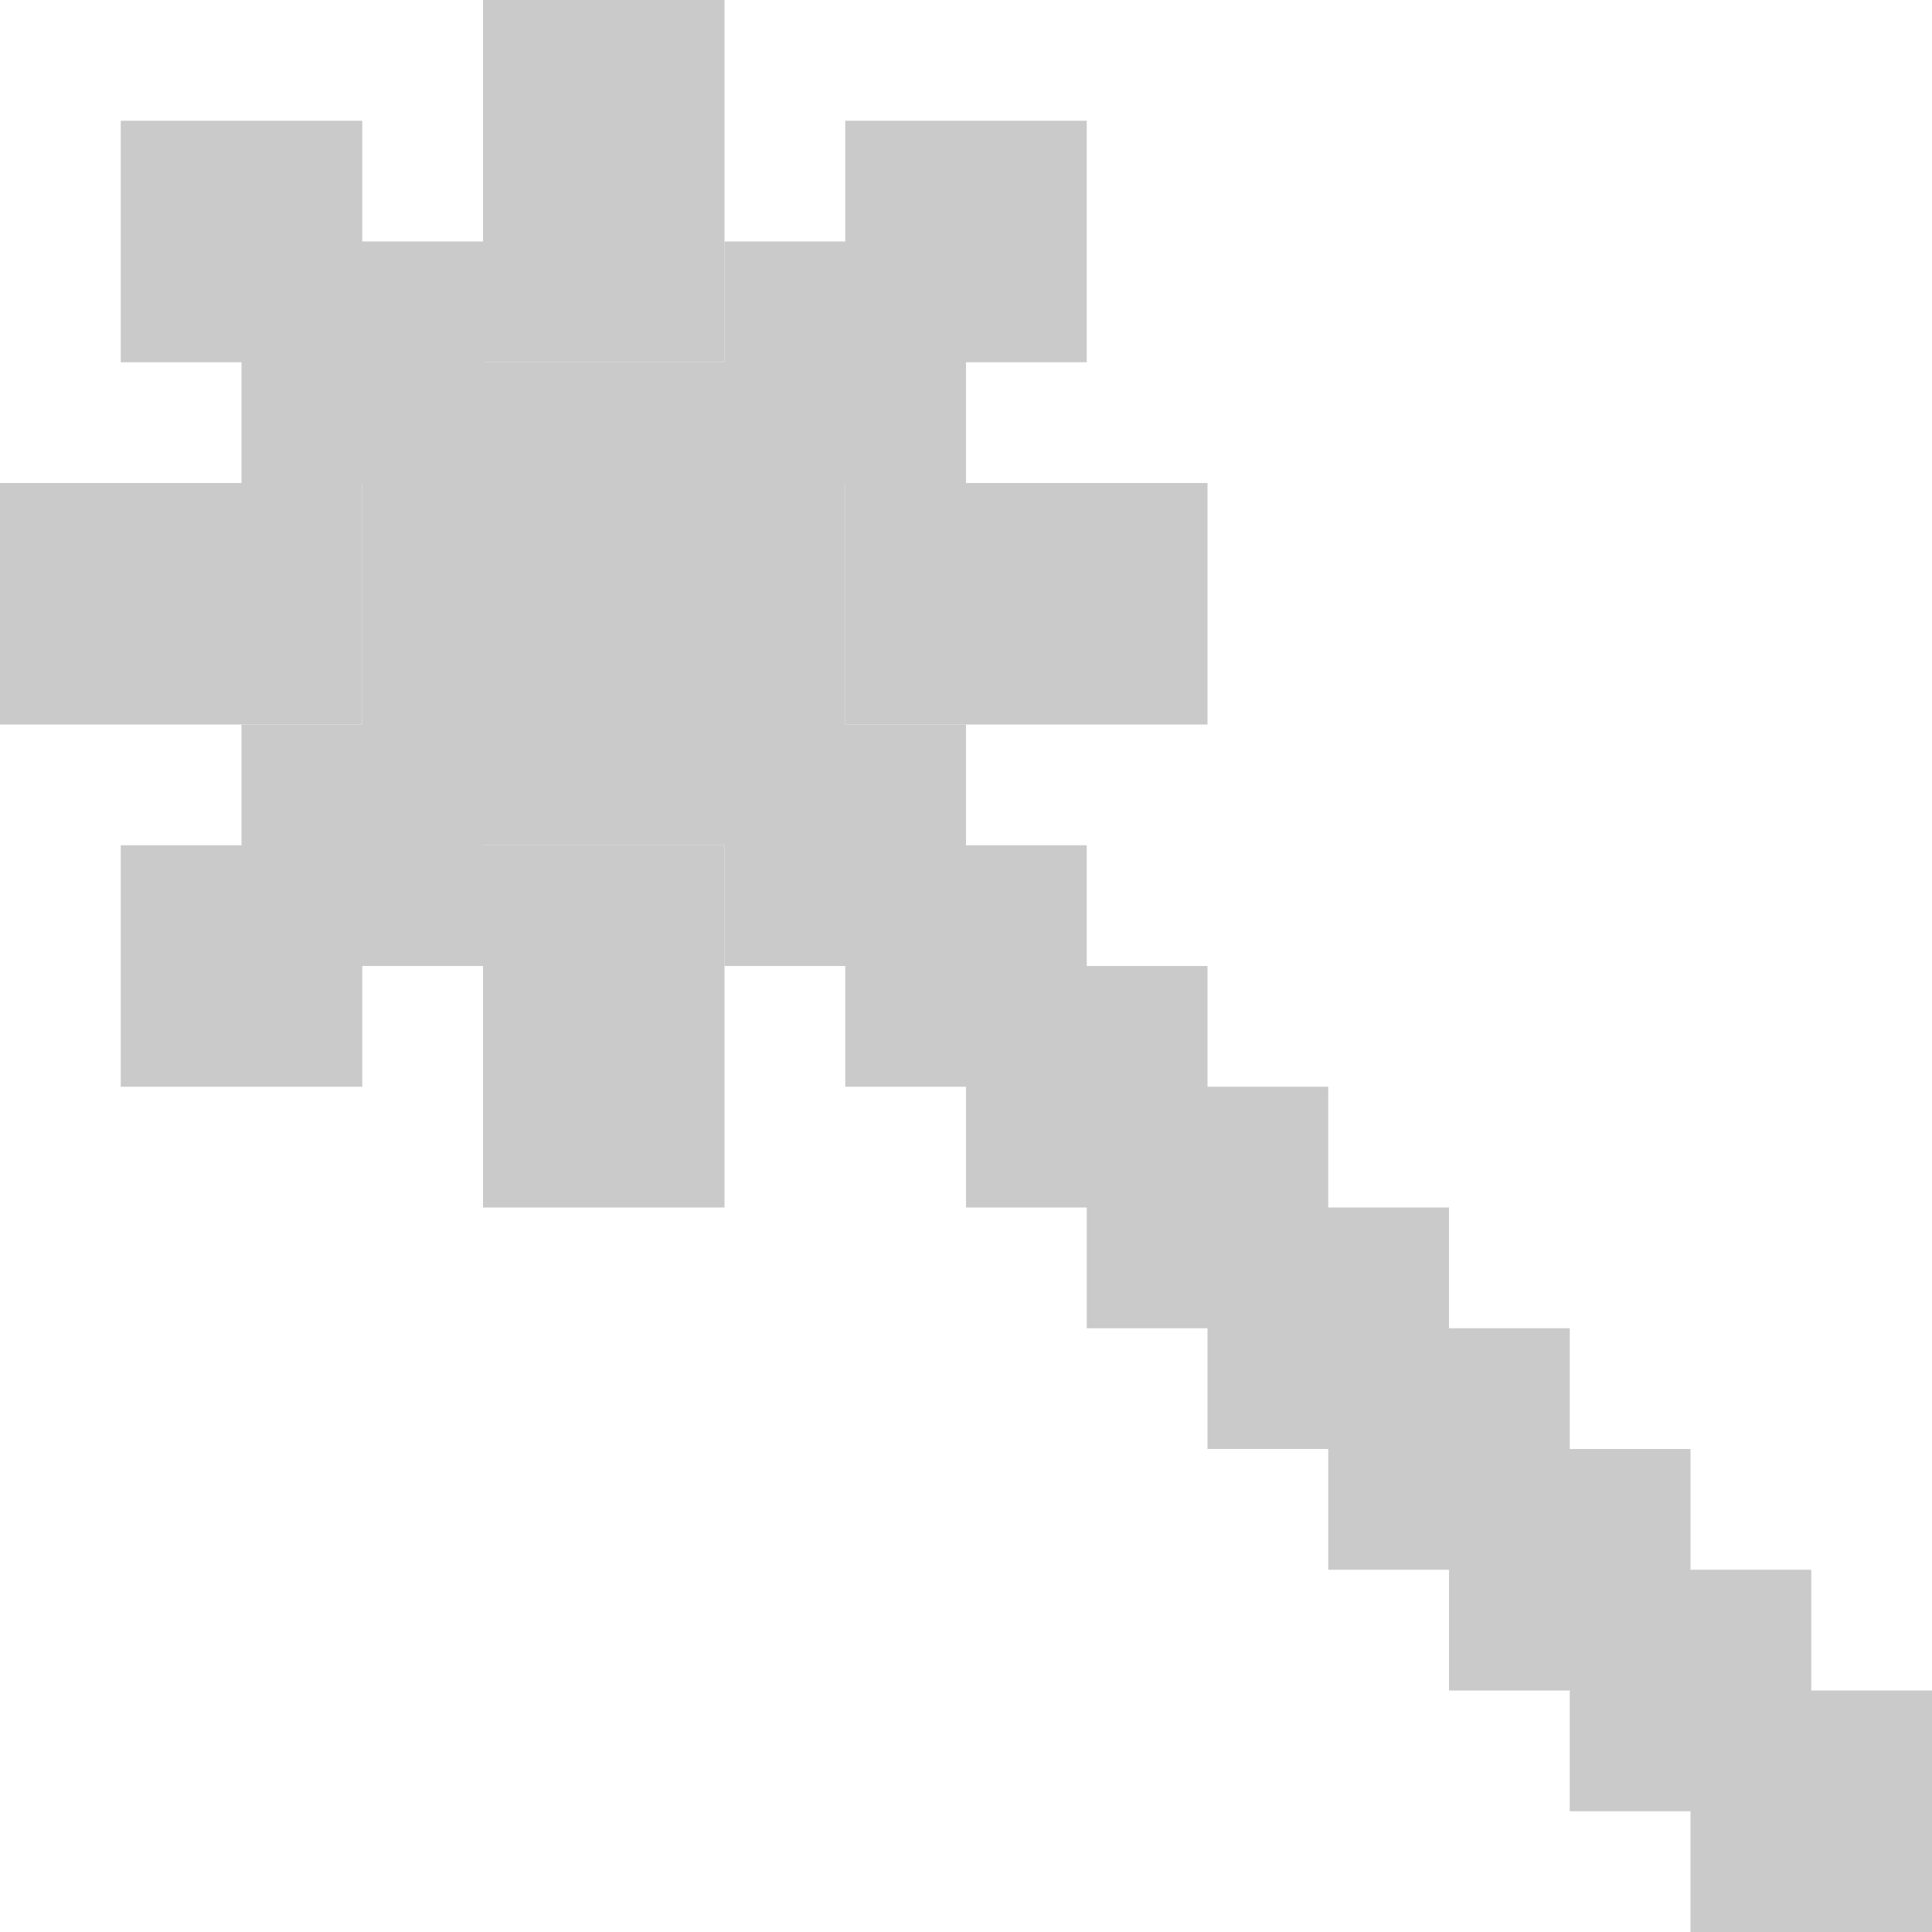
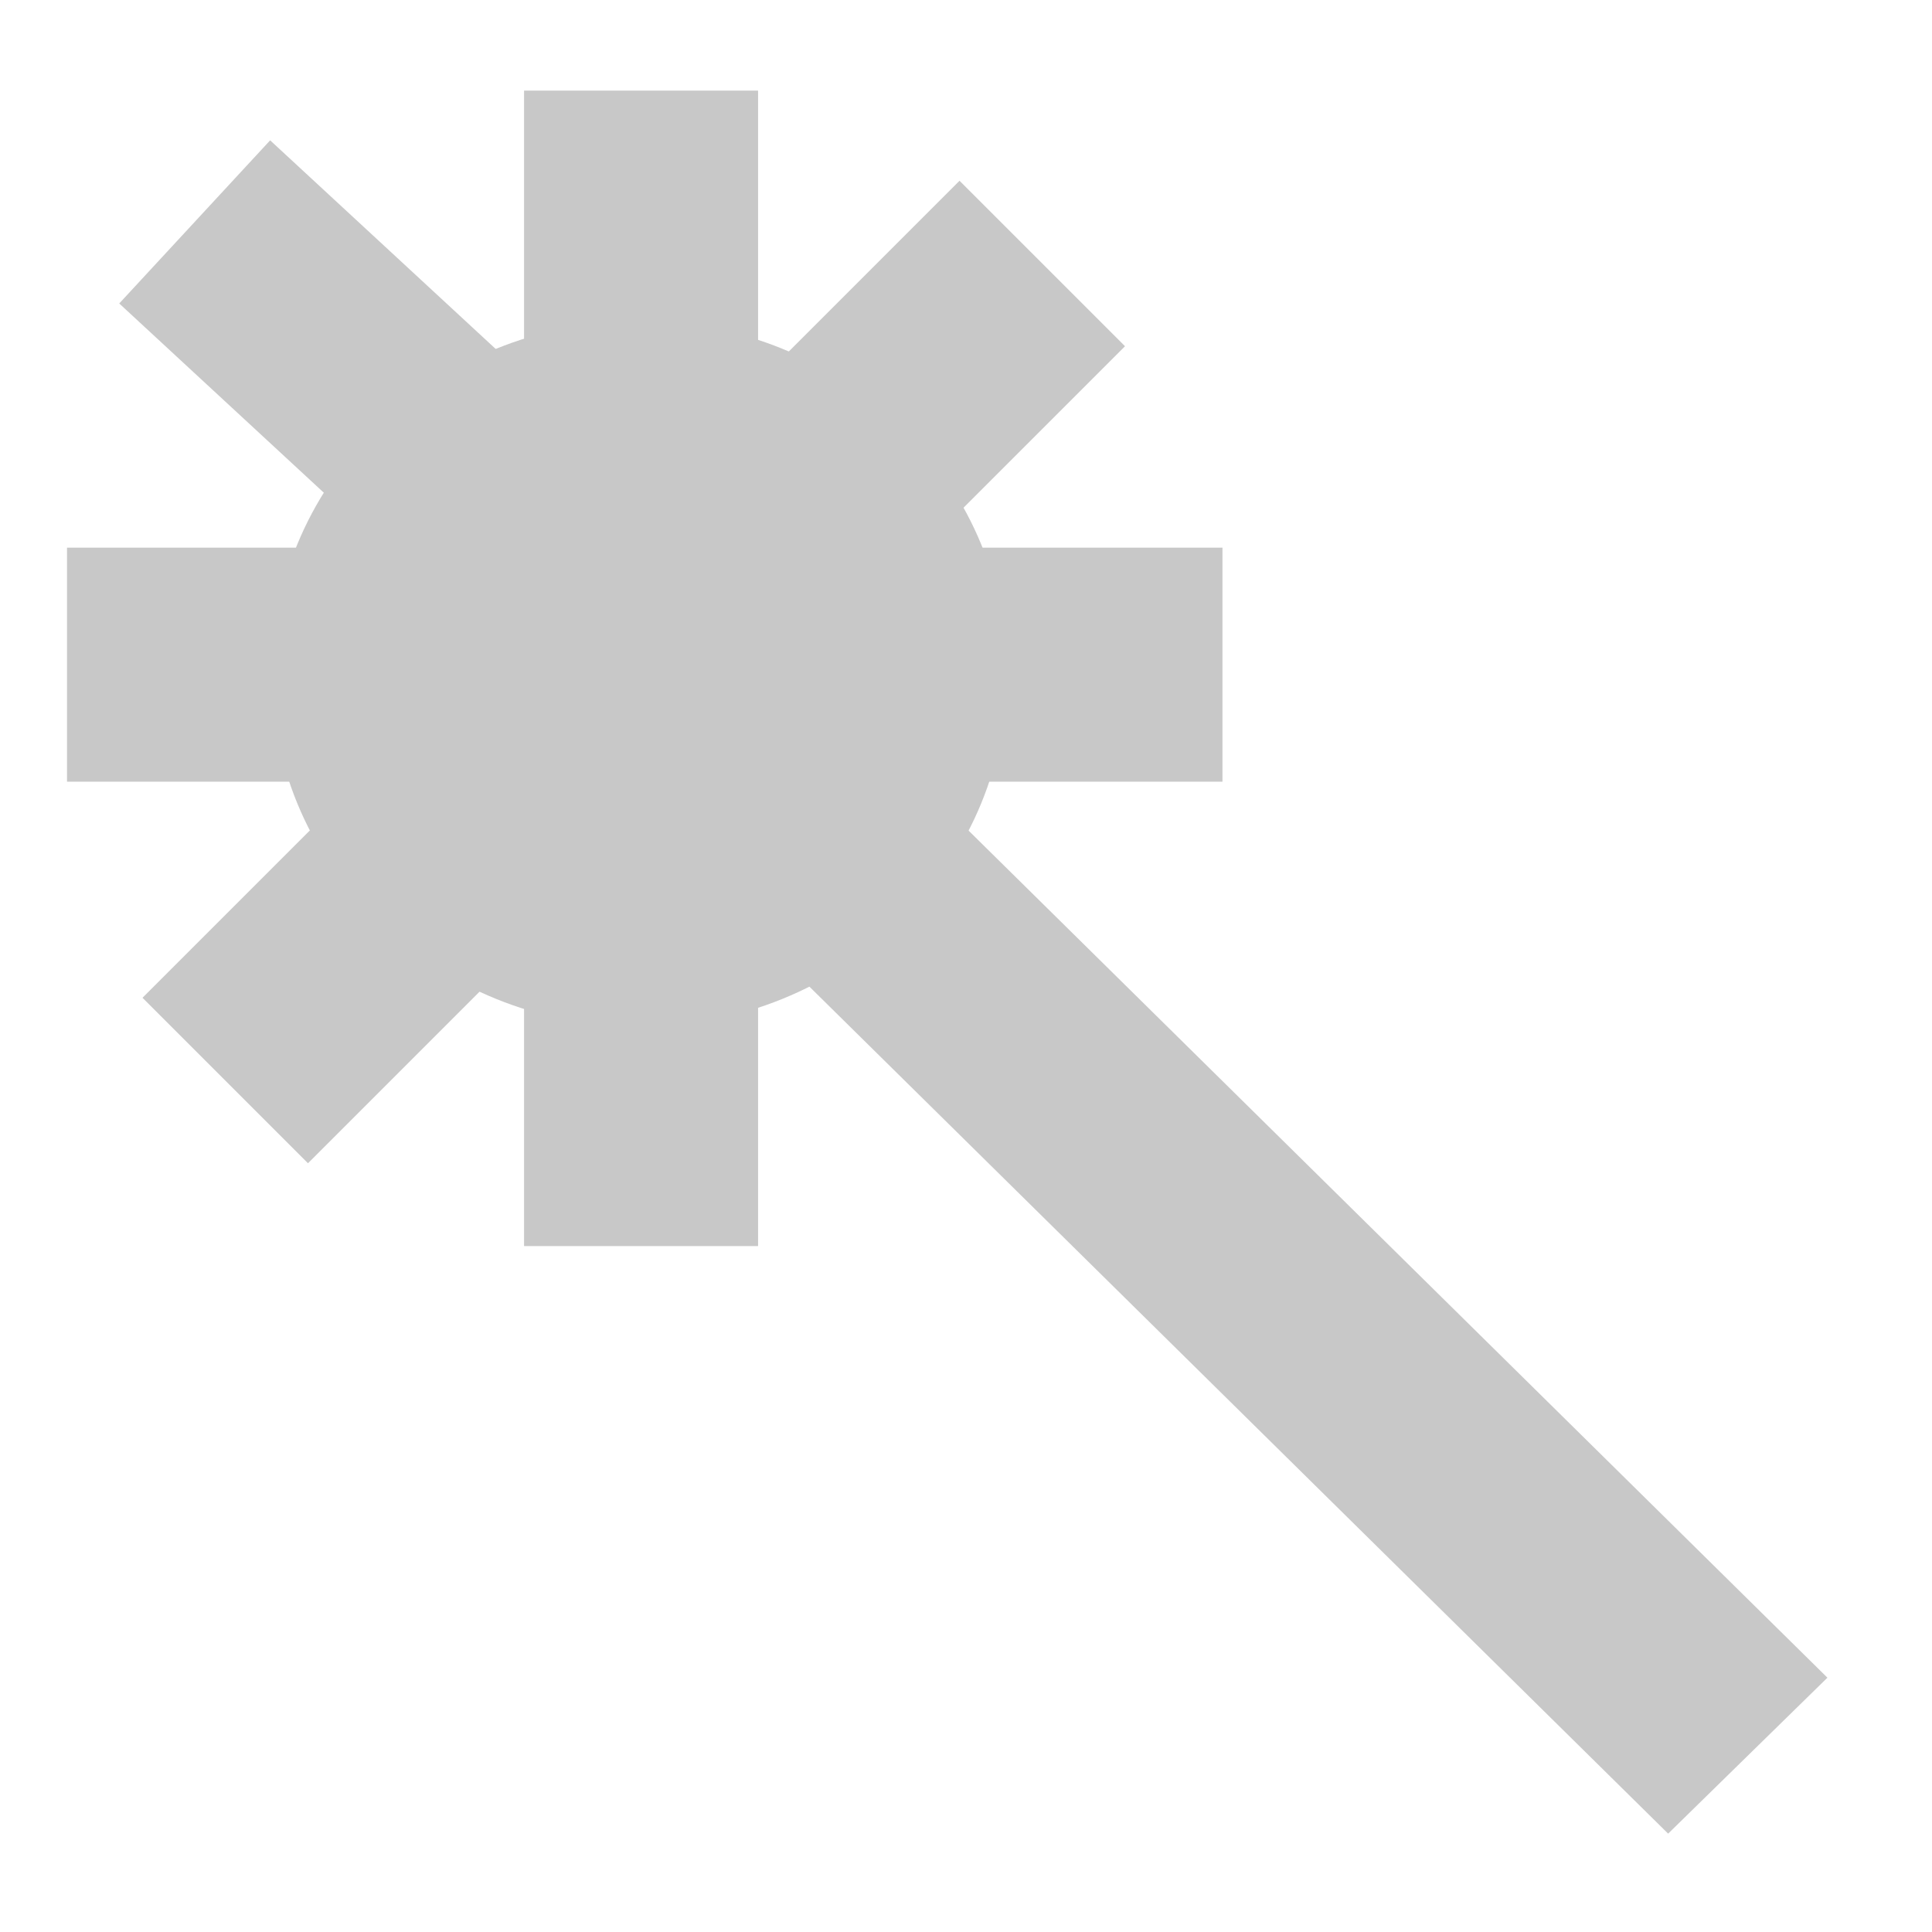
<svg xmlns="http://www.w3.org/2000/svg" width="32" height="32" viewBox="0 0 32 32" id="svg2" version="1.1">
  <defs id="defs4">
    <filter style="color-interpolation-filters:sRGB;" id="filter4429">
      <feFlood flood-opacity="0.502" flood-color="rgb(0,0,0)" result="flood" id="feFlood4431" />
      <feComposite in="flood" in2="SourceGraphic" operator="in" result="composite1" id="feComposite4433" />
      <feGaussianBlur in="composite1" stdDeviation="0" result="blur" id="feGaussianBlur4435" />
      <feOffset dx="0" dy="-2" result="offset" id="feOffset4437" />
      <feComposite in="SourceGraphic" in2="offset" operator="over" result="composite2" id="feComposite4439" />
    </filter>
    <filter style="color-interpolation-filters:sRGB;" id="filter4326">
      <feFlood flood-opacity="0.502" flood-color="rgb(0,0,0)" result="flood" id="feFlood4328" />
      <feComposite in="flood" in2="SourceGraphic" operator="in" result="composite1" id="feComposite4330" />
      <feGaussianBlur in="composite1" stdDeviation="0" result="blur" id="feGaussianBlur4332" />
      <feOffset dx="0" dy="-2" result="offset" id="feOffset4334" />
      <feComposite in="SourceGraphic" in2="offset" operator="over" result="composite2" id="feComposite4336" />
    </filter>
    <filter style="color-interpolation-filters:sRGB;" id="filter5712">
      <feFlood flood-opacity="0.502" flood-color="rgb(0,0,0)" result="flood" id="feFlood5714" />
      <feComposite in="flood" in2="SourceGraphic" operator="in" result="composite1" id="feComposite5716" />
      <feGaussianBlur in="composite1" stdDeviation="0" result="blur" id="feGaussianBlur5718" />
      <feOffset dx="0" dy="-2" result="offset" id="feOffset5720" />
      <feComposite in="SourceGraphic" in2="offset" operator="over" result="composite2" id="feComposite5722" />
    </filter>
    <filter style="color-interpolation-filters:sRGB;" id="filter5812">
      <feFlood flood-opacity="0.502" flood-color="rgb(0,0,0)" result="flood" id="feFlood5814" />
      <feComposite in="flood" in2="SourceGraphic" operator="in" result="composite1" id="feComposite5816" />
      <feGaussianBlur in="composite1" stdDeviation="0" result="blur" id="feGaussianBlur5818" />
      <feOffset dx="0" dy="-2" result="offset" id="feOffset5820" />
      <feComposite in="SourceGraphic" in2="offset" operator="over" result="composite2" id="feComposite5822" />
    </filter>
  </defs>
-   <g id="layer1" style="display:none">
-     <path transform="matrix(0.7071068,0.7071068,-0.7071068,0.7071068,0,0)" style="opacity:0.99;fill:#cacaca;fill-opacity:1;stroke:none;stroke-width:2;stroke-linecap:square;stroke-linejoin:miter;stroke-miterlimit:4;stroke-dasharray:none;stroke-dashoffset:1;stroke-opacity:1" d="m 20.506,-2.121 21.213,0 4e-6,4.243 -21.213,-9e-7 z" id="rect4202" />
-     <path style="display:inline;opacity:0.99;fill:#cacaca;fill-opacity:1;stroke:none;stroke-width:2;stroke-linecap:square;stroke-linejoin:miter;stroke-miterlimit:4;stroke-dasharray:none;stroke-dashoffset:1;stroke-opacity:1" id="path4179-9-8" d="M 18.778,18.778 13.105,16.081 11,22 8.895,16.081 3.222,18.778 5.919,13.105 0,11 5.919,8.895 3.222,3.222 8.895,5.919 11,0 13.105,5.919 18.778,3.222 16.081,8.895 22,11 16.081,13.105 Z" />
-   </g>
-   <g id="layer2" style="display:none">
-     <path style="display:inline;opacity:1;fill:#cacaca;fill-opacity:1;stroke:none;stroke-width:2;stroke-linecap:square;stroke-linejoin:miter;stroke-miterlimit:4;stroke-dasharray:none;stroke-dashoffset:1;stroke-opacity:1" d="m 8,0 0,4 -4,0 0,4 -4,0 0,2 4,0 0,4 4,0 0,4 2,0 0,-4 2,0 0,2 2,0 0,2 2,0 0,2 2,0 0,2 2,0 0,2 2,0 0,2 2,0 0,2 2,0 0,2 2,0 2,0 0,-2 0,-2 -2,0 0,-2 -2,0 0,-2 -2,0 0,-2 -2,0 0,-2 -2,0 0,-2 -2,0 0,-2 -2,0 0,-2 -2,0 0,-2 4,0 0,-2 -4,0 0,-4 -4,0 0,-4 -2,0 z m 6,4 2,0 0,-2 -2,0 0,2 z M 4,14 2,14 2,16 4,16 4,14 Z M 4,4 4,2 2,2 2,4 4,4 Z" id="rect5747-7" />
-   </g>
-   <g id="layer3" style="display:none">
-     <rect style="opacity:1;fill:#cacaca;fill-opacity:1;stroke:none;stroke-width:4;stroke-linecap:butt;stroke-linejoin:miter;stroke-miterlimit:4;stroke-dasharray:none;stroke-dashoffset:1;stroke-opacity:1" id="rect4166" width="4" height="4" x="8" y="-4.7683716e-007" rx="3.3546499e-008" ry="3.3546499e-008" />
-     <rect style="opacity:1;fill:#cacaca;fill-opacity:1;stroke:none;stroke-width:4;stroke-linecap:butt;stroke-linejoin:miter;stroke-miterlimit:4;stroke-dasharray:none;stroke-dashoffset:1;stroke-opacity:1" id="rect4168" width="4" height="4" x="16" y="8" rx="3.3546499e-008" ry="3.3546499e-008" />
-     <rect style="opacity:1;fill:#cacaca;fill-opacity:1;stroke:none;stroke-width:4;stroke-linecap:butt;stroke-linejoin:miter;stroke-miterlimit:4;stroke-dasharray:none;stroke-dashoffset:1;stroke-opacity:1" id="rect4170" width="4" height="4" x="8" y="16" rx="3.3546499e-008" ry="3.3546499e-008" />
-     <rect style="opacity:1;fill:#cacaca;fill-opacity:1;stroke:none;stroke-width:4;stroke-linecap:butt;stroke-linejoin:miter;stroke-miterlimit:4;stroke-dasharray:none;stroke-dashoffset:1;stroke-opacity:1" id="rect4168-6" width="8" height="8" x="6" y="6" rx="3.3546499e-008" ry="3.3546499e-008" />
-     <rect style="opacity:1;fill:#cacaca;fill-opacity:1;stroke:none;stroke-width:4;stroke-linecap:butt;stroke-linejoin:miter;stroke-miterlimit:4;stroke-dasharray:none;stroke-dashoffset:1;stroke-opacity:1" id="rect4168-5" width="4" height="4" x="0" y="8" rx="3.3546499e-008" ry="3.3546499e-008" />
-     <rect style="opacity:1;fill:#cacaca;fill-opacity:1;stroke:none;stroke-width:4;stroke-linecap:butt;stroke-linejoin:miter;stroke-miterlimit:4;stroke-dasharray:none;stroke-dashoffset:1;stroke-opacity:1" id="rect4168-6-0" width="4" height="4" x="14" y="2" rx="3.3546499e-008" ry="3.3546499e-008" />
-     <rect style="opacity:1;fill:#cacaca;fill-opacity:1;stroke:none;stroke-width:4;stroke-linecap:butt;stroke-linejoin:miter;stroke-miterlimit:4;stroke-dasharray:none;stroke-dashoffset:1;stroke-opacity:1" id="rect4168-6-6" width="4" height="4" x="2" y="2" rx="3.3546499e-008" ry="3.3546499e-008" />
-     <rect style="opacity:1;fill:#cacaca;fill-opacity:1;stroke:none;stroke-width:4;stroke-linecap:butt;stroke-linejoin:miter;stroke-miterlimit:4;stroke-dasharray:none;stroke-dashoffset:1;stroke-opacity:1" id="rect4168-6-2" width="4" height="4" x="2" y="14" rx="3.3546499e-008" ry="3.3546499e-008" />
-     <rect style="opacity:1;fill:#cacaca;fill-opacity:1;stroke:none;stroke-width:4;stroke-linecap:butt;stroke-linejoin:miter;stroke-miterlimit:4;stroke-dasharray:none;stroke-dashoffset:1;stroke-opacity:1" id="rect4168-6-8" width="4" height="4" x="14" y="14" rx="3.3546499e-008" ry="3.3546499e-008" />
-     <rect style="opacity:1;fill:#cacaca;fill-opacity:1;stroke:none;stroke-width:4;stroke-linecap:butt;stroke-linejoin:miter;stroke-miterlimit:4;stroke-dasharray:none;stroke-dashoffset:1;stroke-opacity:1" id="rect4168-6-8-3" width="4" height="4" x="18" y="18" rx="3.3546499e-008" ry="3.3546499e-008" />
-     <rect style="opacity:1;fill:#cacaca;fill-opacity:1;stroke:none;stroke-width:4;stroke-linecap:butt;stroke-linejoin:miter;stroke-miterlimit:4;stroke-dasharray:none;stroke-dashoffset:1;stroke-opacity:1" id="rect4168-6-8-0" width="4" height="4" x="20" y="20" rx="3.3546499e-008" ry="3.3546499e-008" />
-     <rect style="opacity:1;fill:#cacaca;fill-opacity:1;stroke:none;stroke-width:4;stroke-linecap:butt;stroke-linejoin:miter;stroke-miterlimit:4;stroke-dasharray:none;stroke-dashoffset:1;stroke-opacity:1" id="rect4168-6-8-9" width="4" height="4" x="22" y="22" rx="3.3546499e-008" ry="3.3546499e-008" />
-     <rect style="opacity:1;fill:#cacaca;fill-opacity:1;stroke:none;stroke-width:4;stroke-linecap:butt;stroke-linejoin:miter;stroke-miterlimit:4;stroke-dasharray:none;stroke-dashoffset:1;stroke-opacity:1" id="rect4168-6-8-7" width="4" height="4" x="24" y="24" rx="3.3546499e-008" ry="3.3546499e-008" />
-     <rect style="opacity:1;fill:#cacaca;fill-opacity:1;stroke:none;stroke-width:4;stroke-linecap:butt;stroke-linejoin:miter;stroke-miterlimit:4;stroke-dasharray:none;stroke-dashoffset:1;stroke-opacity:1" id="rect4168-6-8-5" width="4" height="4" x="26" y="26" rx="3.3546499e-008" ry="3.3546499e-008" />
-     <rect style="opacity:1;fill:#cacaca;fill-opacity:1;stroke:none;stroke-width:4;stroke-linecap:butt;stroke-linejoin:miter;stroke-miterlimit:4;stroke-dasharray:none;stroke-dashoffset:1;stroke-opacity:1" id="rect4168-6-8-57" width="4" height="4" x="28" y="28" rx="3.3546499e-008" ry="3.3546499e-008" />
-     <rect style="opacity:1;fill:#cacaca;fill-opacity:1;stroke:none;stroke-width:4;stroke-linecap:butt;stroke-linejoin:miter;stroke-miterlimit:4;stroke-dasharray:none;stroke-dashoffset:1;stroke-opacity:1" id="rect4168-6-8-1" width="4" height="4" x="16" y="16" rx="3.3546499e-008" ry="3.3546499e-008" />
-   </g>
-   <g id="g4179" style="display:inline">
-     <path style="opacity:1;fill:#cacaca;fill-opacity:1;stroke:none;stroke-width:4;stroke-linecap:butt;stroke-linejoin:miter;stroke-miterlimit:4;stroke-dasharray:none;stroke-dashoffset:1;stroke-opacity:1" d="m 8,-5e-7 4,0 0,1e-7 0,6 0,0 -4,0 0,0 L 8,-4e-7 Z" id="rect4181" />
-     <path style="opacity:1;fill:#cacaca;fill-opacity:1;stroke:none;stroke-width:4;stroke-linecap:butt;stroke-linejoin:miter;stroke-miterlimit:4;stroke-dasharray:none;stroke-dashoffset:1;stroke-opacity:1" d="m 14,8 6,0 0,0 0,4 0,0 -6,0 0,0 0,-4 z" id="rect4183" />
-     <path style="opacity:1;fill:#cacaca;fill-opacity:1;stroke:none;stroke-width:4;stroke-linecap:butt;stroke-linejoin:miter;stroke-miterlimit:4;stroke-dasharray:none;stroke-dashoffset:1;stroke-opacity:1" d="m 8,14 4,0 0,0 0,6 0,0 -4,0 0,0 0,-6 z" id="rect4185" />
-     <path style="opacity:1;fill:#cacaca;fill-opacity:1;stroke:none;stroke-width:4;stroke-linecap:butt;stroke-linejoin:miter;stroke-miterlimit:4;stroke-dasharray:none;stroke-dashoffset:1;stroke-opacity:1" d="m 6,6 8,0 c 0,0 0,0 0,0 l 0,8 c 0,0 0,0 0,0 l -8,0 c 0,0 0,0 0,0 L 6,6 c 0,0 0,0 0,0 z" id="rect4187" />
-     <path style="opacity:1;fill:#cacaca;fill-opacity:1;stroke:none;stroke-width:4;stroke-linecap:butt;stroke-linejoin:miter;stroke-miterlimit:4;stroke-dasharray:none;stroke-dashoffset:1;stroke-opacity:1" d="m 0,8 6,0 0,0 0,4 0,0 -6,0 0,0 0,-4 z" id="rect4189" />
-     <path style="opacity:1;fill:#cacaca;fill-opacity:1;stroke:none;stroke-width:4;stroke-linecap:butt;stroke-linejoin:miter;stroke-miterlimit:4;stroke-dasharray:none;stroke-dashoffset:1;stroke-opacity:1" d="m 14,2 4,0 c 0,0 0,0 0,0 l 0,4 c 0,0 0,0 0,0 l -4,0 c 0,0 0,0 0,0 l 0,-4 c 0,0 0,0 0,0 z" id="rect4191" />
-     <path style="opacity:1;fill:#cacaca;fill-opacity:1;stroke:none;stroke-width:4;stroke-linecap:butt;stroke-linejoin:miter;stroke-miterlimit:4;stroke-dasharray:none;stroke-dashoffset:1;stroke-opacity:1" d="M 2,2 6,2 C 6,2 6,2 6,2 L 6,6 C 6,6 6,6 6,6 L 2,6 C 2,6 2,6 2,6 L 2,2 c 0,0 0,0 0,0 z" id="rect4193" />
-     <path style="opacity:1;fill:#cacaca;fill-opacity:1;stroke:none;stroke-width:4;stroke-linecap:butt;stroke-linejoin:miter;stroke-miterlimit:4;stroke-dasharray:none;stroke-dashoffset:1;stroke-opacity:1" d="m 2,14 4,0 c 0,0 0,0 0,0 l 0,4 c 0,0 0,0 0,0 l -4,0 c 0,0 0,0 0,0 l 0,-4 c 0,0 0,0 0,0 z" id="rect4195" />
-     <path style="opacity:1;fill:#cacaca;fill-opacity:1;stroke:none;stroke-width:4;stroke-linecap:butt;stroke-linejoin:miter;stroke-miterlimit:4;stroke-dasharray:none;stroke-dashoffset:1;stroke-opacity:1" d="m 14,14 4,0 c 0,0 0,0 0,0 l 0,4 c 0,0 0,0 0,0 l -4,0 c 0,0 0,0 0,0 l 0,-4 c 0,0 0,0 0,0 z" id="rect4197" />
-     <rect ry="3.3546499e-008" rx="3.3546499e-008" y="18" x="18" height="4" width="4" id="rect4199" style="opacity:1;fill:#cacaca;fill-opacity:1;stroke:none;stroke-width:4;stroke-linecap:butt;stroke-linejoin:miter;stroke-miterlimit:4;stroke-dasharray:none;stroke-dashoffset:1;stroke-opacity:1" />
-     <rect ry="3.3546499e-008" rx="3.3546499e-008" y="20" x="20" height="4" width="4" id="rect4201" style="opacity:1;fill:#cacaca;fill-opacity:1;stroke:none;stroke-width:4;stroke-linecap:butt;stroke-linejoin:miter;stroke-miterlimit:4;stroke-dasharray:none;stroke-dashoffset:1;stroke-opacity:1" />
-     <rect ry="3.3546499e-008" rx="3.3546499e-008" y="22" x="22" height="4" width="4" id="rect4203" style="opacity:1;fill:#cacaca;fill-opacity:1;stroke:none;stroke-width:4;stroke-linecap:butt;stroke-linejoin:miter;stroke-miterlimit:4;stroke-dasharray:none;stroke-dashoffset:1;stroke-opacity:1" />
-     <rect ry="3.3546499e-008" rx="3.3546499e-008" y="24" x="24" height="4" width="4" id="rect4205" style="opacity:1;fill:#cacaca;fill-opacity:1;stroke:none;stroke-width:4;stroke-linecap:butt;stroke-linejoin:miter;stroke-miterlimit:4;stroke-dasharray:none;stroke-dashoffset:1;stroke-opacity:1" />
-     <rect ry="3.3546499e-008" rx="3.3546499e-008" y="26" x="26" height="4" width="4" id="rect4207" style="opacity:1;fill:#cacaca;fill-opacity:1;stroke:none;stroke-width:4;stroke-linecap:butt;stroke-linejoin:miter;stroke-miterlimit:4;stroke-dasharray:none;stroke-dashoffset:1;stroke-opacity:1" />
-     <rect ry="3.3546499e-008" rx="3.3546499e-008" y="28" x="28" height="4" width="4" id="rect4209" style="opacity:1;fill:#cacaca;fill-opacity:1;stroke:none;stroke-width:4;stroke-linecap:butt;stroke-linejoin:miter;stroke-miterlimit:4;stroke-dasharray:none;stroke-dashoffset:1;stroke-opacity:1" />
-     <rect ry="3.3546499e-008" rx="3.3546499e-008" y="16" x="16" height="4" width="4" id="rect4211" style="opacity:1;fill:#cacaca;fill-opacity:1;stroke:none;stroke-width:4;stroke-linecap:butt;stroke-linejoin:miter;stroke-miterlimit:4;stroke-dasharray:none;stroke-dashoffset:1;stroke-opacity:1" />
-     <path style="opacity:1;fill:#cacaca;fill-opacity:1;stroke:none;stroke-width:4;stroke-linecap:butt;stroke-linejoin:miter;stroke-miterlimit:4;stroke-dasharray:none;stroke-dashoffset:1;stroke-opacity:1" d="m 12,4 4,0 c 0,0 0,0 0,0 l 0,4 c 0,0 0,0 0,0 l -4,0 c 0,0 0,0 0,0 l 0,-4 c 0,0 0,0 0,0 z" id="rect4191-4" />
-     <path style="opacity:1;fill:#cacaca;fill-opacity:1;stroke:none;stroke-width:4;stroke-linecap:butt;stroke-linejoin:miter;stroke-miterlimit:4;stroke-dasharray:none;stroke-dashoffset:1;stroke-opacity:1" d="M 4,4 8,4 C 8,4 8,4 8,4 L 8,8 C 8,8 8,8 8,8 L 4,8 C 4,8 4,8 4,8 L 4,4 c 0,0 0,0 0,0 z" id="rect4191-9" />
-     <path style="opacity:1;fill:#cacaca;fill-opacity:1;stroke:none;stroke-width:4;stroke-linecap:butt;stroke-linejoin:miter;stroke-miterlimit:4;stroke-dasharray:none;stroke-dashoffset:1;stroke-opacity:1" d="m 4,12 4,0 c 0,0 0,0 0,0 l 0,4 c 0,0 0,0 0,0 l -4,0 c 0,0 0,0 0,0 l 0,-4 c 0,0 0,0 0,0 z" id="rect4191-45" />
-     <path style="opacity:1;fill:#cacaca;fill-opacity:1;stroke:none;stroke-width:4;stroke-linecap:butt;stroke-linejoin:miter;stroke-miterlimit:4;stroke-dasharray:none;stroke-dashoffset:1;stroke-opacity:1" d="m 12,12 4,0 c 0,0 0,0 0,0 l 0,4 c 0,0 0,0 0,0 l -4,0 c 0,0 0,0 0,0 l 0,-4 c 0,0 0,0 0,0 z" id="rect4191-2" />
-   </g>
-   <g style="display:none" id="g4200">
-     <path id="path4202" d="m 8,-5e-7 4,0 0,1e-7 0,6 0,0 -4,0 0,0 L 8,-4e-7 Z" style="opacity:1;fill:#cacaca;fill-opacity:1;stroke:none;stroke-width:4;stroke-linecap:butt;stroke-linejoin:miter;stroke-miterlimit:4;stroke-dasharray:none;stroke-dashoffset:1;stroke-opacity:1" />
-     <path id="path4204" d="m 14,8 6,0 0,0 0,4 0,0 -6,0 0,0 0,-4 z" style="opacity:1;fill:#cacaca;fill-opacity:1;stroke:none;stroke-width:4;stroke-linecap:butt;stroke-linejoin:miter;stroke-miterlimit:4;stroke-dasharray:none;stroke-dashoffset:1;stroke-opacity:1" />
-     <path id="path4206" d="m 8,14 4,0 0,0 0,6 0,0 -4,0 0,0 0,-6 z" style="opacity:1;fill:#cacaca;fill-opacity:1;stroke:none;stroke-width:4;stroke-linecap:butt;stroke-linejoin:miter;stroke-miterlimit:4;stroke-dasharray:none;stroke-dashoffset:1;stroke-opacity:1" />
-     <path id="path4208" d="m 6,6 8,0 c 0,0 0,0 0,0 l 0,8 c 0,0 0,0 0,0 l -8,0 c 0,0 0,0 0,0 L 6,6 c 0,0 0,0 0,0 z" style="opacity:1;fill:#cacaca;fill-opacity:1;stroke:none;stroke-width:4;stroke-linecap:butt;stroke-linejoin:miter;stroke-miterlimit:4;stroke-dasharray:none;stroke-dashoffset:1;stroke-opacity:1" />
-     <path id="path4210" d="m 0,8 6,0 0,0 0,4 0,0 -6,0 0,0 0,-4 z" style="opacity:1;fill:#cacaca;fill-opacity:1;stroke:none;stroke-width:4;stroke-linecap:butt;stroke-linejoin:miter;stroke-miterlimit:4;stroke-dasharray:none;stroke-dashoffset:1;stroke-opacity:1" />
-     <path id="path4218" d="m 14,14 4,0 c 0,0 0,0 0,0 l 0,4 c 0,0 0,0 0,0 l -4,0 c 0,0 0,0 0,0 l 0,-4 c 0,0 0,0 0,0 z" style="opacity:1;fill:#cacaca;fill-opacity:1;stroke:none;stroke-width:4;stroke-linecap:butt;stroke-linejoin:miter;stroke-miterlimit:4;stroke-dasharray:none;stroke-dashoffset:1;stroke-opacity:1" />
-     <rect style="opacity:1;fill:#cacaca;fill-opacity:1;stroke:none;stroke-width:4;stroke-linecap:butt;stroke-linejoin:miter;stroke-miterlimit:4;stroke-dasharray:none;stroke-dashoffset:1;stroke-opacity:1" id="rect4220" width="4" height="4" x="18" y="18" rx="3.3546499e-008" ry="3.3546499e-008" />
-     <rect style="opacity:1;fill:#cacaca;fill-opacity:1;stroke:none;stroke-width:4;stroke-linecap:butt;stroke-linejoin:miter;stroke-miterlimit:4;stroke-dasharray:none;stroke-dashoffset:1;stroke-opacity:1" id="rect4222" width="4" height="4" x="20" y="20" rx="3.3546499e-008" ry="3.3546499e-008" />
-     <rect style="opacity:1;fill:#cacaca;fill-opacity:1;stroke:none;stroke-width:4;stroke-linecap:butt;stroke-linejoin:miter;stroke-miterlimit:4;stroke-dasharray:none;stroke-dashoffset:1;stroke-opacity:1" id="rect4224" width="4" height="4" x="22" y="22" rx="3.3546499e-008" ry="3.3546499e-008" />
-     <rect style="opacity:1;fill:#cacaca;fill-opacity:1;stroke:none;stroke-width:4;stroke-linecap:butt;stroke-linejoin:miter;stroke-miterlimit:4;stroke-dasharray:none;stroke-dashoffset:1;stroke-opacity:1" id="rect4226" width="4" height="4" x="24" y="24" rx="3.3546499e-008" ry="3.3546499e-008" />
-     <rect style="opacity:1;fill:#cacaca;fill-opacity:1;stroke:none;stroke-width:4;stroke-linecap:butt;stroke-linejoin:miter;stroke-miterlimit:4;stroke-dasharray:none;stroke-dashoffset:1;stroke-opacity:1" id="rect4228" width="4" height="4" x="26" y="26" rx="3.3546499e-008" ry="3.3546499e-008" />
-     <rect style="opacity:1;fill:#cacaca;fill-opacity:1;stroke:none;stroke-width:4;stroke-linecap:butt;stroke-linejoin:miter;stroke-miterlimit:4;stroke-dasharray:none;stroke-dashoffset:1;stroke-opacity:1" id="rect4230" width="4" height="4" x="28" y="28" rx="3.3546499e-008" ry="3.3546499e-008" />
-     <rect style="opacity:1;fill:#cacaca;fill-opacity:1;stroke:none;stroke-width:4;stroke-linecap:butt;stroke-linejoin:miter;stroke-miterlimit:4;stroke-dasharray:none;stroke-dashoffset:1;stroke-opacity:1" id="rect4232" width="4" height="4" x="16" y="16" rx="3.3546499e-008" ry="3.3546499e-008" />
-     <path id="path4234" d="m 12,4 4,0 c 0,0 0,0 0,0 l 0,4 c 0,0 0,0 0,0 l -4,0 c 0,0 0,0 0,0 l 0,-4 c 0,0 0,0 0,0 z" style="opacity:1;fill:#cacaca;fill-opacity:1;stroke:none;stroke-width:4;stroke-linecap:butt;stroke-linejoin:miter;stroke-miterlimit:4;stroke-dasharray:none;stroke-dashoffset:1;stroke-opacity:1" />
-     <path id="path4236" d="M 4,4 8,4 C 8,4 8,4 8,4 L 8,8 C 8,8 8,8 8,8 L 4,8 C 4,8 4,8 4,8 L 4,4 c 0,0 0,0 0,0 z" style="opacity:1;fill:#cacaca;fill-opacity:1;stroke:none;stroke-width:4;stroke-linecap:butt;stroke-linejoin:miter;stroke-miterlimit:4;stroke-dasharray:none;stroke-dashoffset:1;stroke-opacity:1" />
-     <path id="path4238" d="m 4,12 4,0 c 0,0 0,0 0,0 l 0,4 c 0,0 0,0 0,0 l -4,0 c 0,0 0,0 0,0 l 0,-4 c 0,0 0,0 0,0 z" style="opacity:1;fill:#cacaca;fill-opacity:1;stroke:none;stroke-width:4;stroke-linecap:butt;stroke-linejoin:miter;stroke-miterlimit:4;stroke-dasharray:none;stroke-dashoffset:1;stroke-opacity:1" />
-     <path id="path4240" d="m 12,12 4,0 c 0,0 0,0 0,0 l 0,4 c 0,0 0,0 0,0 l -4,0 c 0,0 0,0 0,0 l 0,-4 c 0,0 0,0 0,0 z" style="opacity:1;fill:#cacaca;fill-opacity:1;stroke:none;stroke-width:4;stroke-linecap:butt;stroke-linejoin:miter;stroke-miterlimit:4;stroke-dasharray:none;stroke-dashoffset:1;stroke-opacity:1" />
-     <rect style="opacity:1;fill:#cacaca;fill-opacity:1;stroke:none;stroke-width:4;stroke-linecap:square;stroke-linejoin:miter;stroke-miterlimit:4;stroke-dasharray:none;stroke-dashoffset:0;stroke-opacity:1" id="rect4242" width="2" height="2" x="4" y="2" rx="3.3546499e-008" ry="3.3546499e-008" />
-     <rect style="display:inline;opacity:1;fill:#cacaca;fill-opacity:1;stroke:none;stroke-width:4;stroke-linecap:square;stroke-linejoin:miter;stroke-miterlimit:4;stroke-dasharray:none;stroke-dashoffset:0;stroke-opacity:1" id="rect4242-7" width="2" height="2" x="2" y="4" rx="3.3546499e-008" ry="3.3546499e-008" />
-     <rect style="display:inline;opacity:1;fill:#cacaca;fill-opacity:1;stroke:none;stroke-width:4;stroke-linecap:square;stroke-linejoin:miter;stroke-miterlimit:4;stroke-dasharray:none;stroke-dashoffset:0;stroke-opacity:1" id="rect4242-9" width="2" height="2" x="14" y="2" rx="3.3546499e-008" ry="3.3546499e-008" />
-     <rect style="display:inline;opacity:1;fill:#cacaca;fill-opacity:1;stroke:none;stroke-width:4;stroke-linecap:square;stroke-linejoin:miter;stroke-miterlimit:4;stroke-dasharray:none;stroke-dashoffset:0;stroke-opacity:1" id="rect4242-2" width="2" height="2" x="16" y="4" rx="3.3546499e-008" ry="3.3546499e-008" />
-     <rect style="display:inline;opacity:1;fill:#cacaca;fill-opacity:1;stroke:none;stroke-width:4;stroke-linecap:square;stroke-linejoin:miter;stroke-miterlimit:4;stroke-dasharray:none;stroke-dashoffset:0;stroke-opacity:1" id="rect4242-3" width="2" height="2" x="4" y="16" rx="3.3546499e-008" ry="3.3546499e-008" />
-     <rect style="display:inline;opacity:1;fill:#cacaca;fill-opacity:1;stroke:none;stroke-width:4;stroke-linecap:square;stroke-linejoin:miter;stroke-miterlimit:4;stroke-dasharray:none;stroke-dashoffset:0;stroke-opacity:1" id="rect4242-26" width="2" height="2" x="2" y="14" rx="3.3546499e-008" ry="3.3546499e-008" />
+   <g id="layer1" style="display:inline">
+     <rect style="display:inline;opacity:1;fill:#c8c8c8;fill-opacity:1;stroke:none;stroke-width:3.6;stroke-miterlimit:4;stroke-dasharray:none;stroke-opacity:1" id="rect4224" width="3.692" height="21.827" x="-2.221" y="19.21" transform="matrix(0.7145433,-0.6995912,0.7119611,0.7022189,0,0)" />
+     <ellipse style="display:inline;opacity:1;fill:#c8c8c8;fill-opacity:1;stroke:none;stroke-width:3.6;stroke-miterlimit:4;stroke-dasharray:none;stroke-opacity:1" id="path4226" cx="10.588" cy="11.161" rx="6.087" ry="5.844" />
+     <rect style="display:inline;opacity:1;fill:#c8c8c8;fill-opacity:1;stroke:none;stroke-width:3.6;stroke-miterlimit:4;stroke-dasharray:none;stroke-opacity:1" id="rect4232" width="3.876" height="19.138" x="8.68" y="1.501" />
+     <rect style="display:inline;opacity:1;fill:#c8c8c8;fill-opacity:1;stroke:none;stroke-width:3.6;stroke-miterlimit:4;stroke-dasharray:none;stroke-opacity:1" id="rect4232-3" width="3.876" height="19.138" x="9.071" y="-20.248" transform="matrix(0,1,-1,0,0,0)" />
+     <rect style="display:inline;opacity:1;fill:#c8c8c8;fill-opacity:1;stroke:none;stroke-width:3.6;stroke-miterlimit:4;stroke-dasharray:none;stroke-opacity:1" id="rect4232-3-6" width="3.681" height="15.359" x="-1.332" y="-20.222" transform="matrix(-0.6790295,0.734111,-0.734111,-0.6790295,0,0)" />
+     <rect style="display:inline;opacity:1;fill:#c8c8c8;fill-opacity:1;stroke:none;stroke-width:3.6;stroke-miterlimit:4;stroke-dasharray:none;stroke-opacity:1" id="rect4232-7" width="3.876" height="19.138" x="13.355" y="-9.121" transform="matrix(0.7071068,0.7071068,-0.7071068,0.7071068,0,0)" />
  </g>
</svg>
